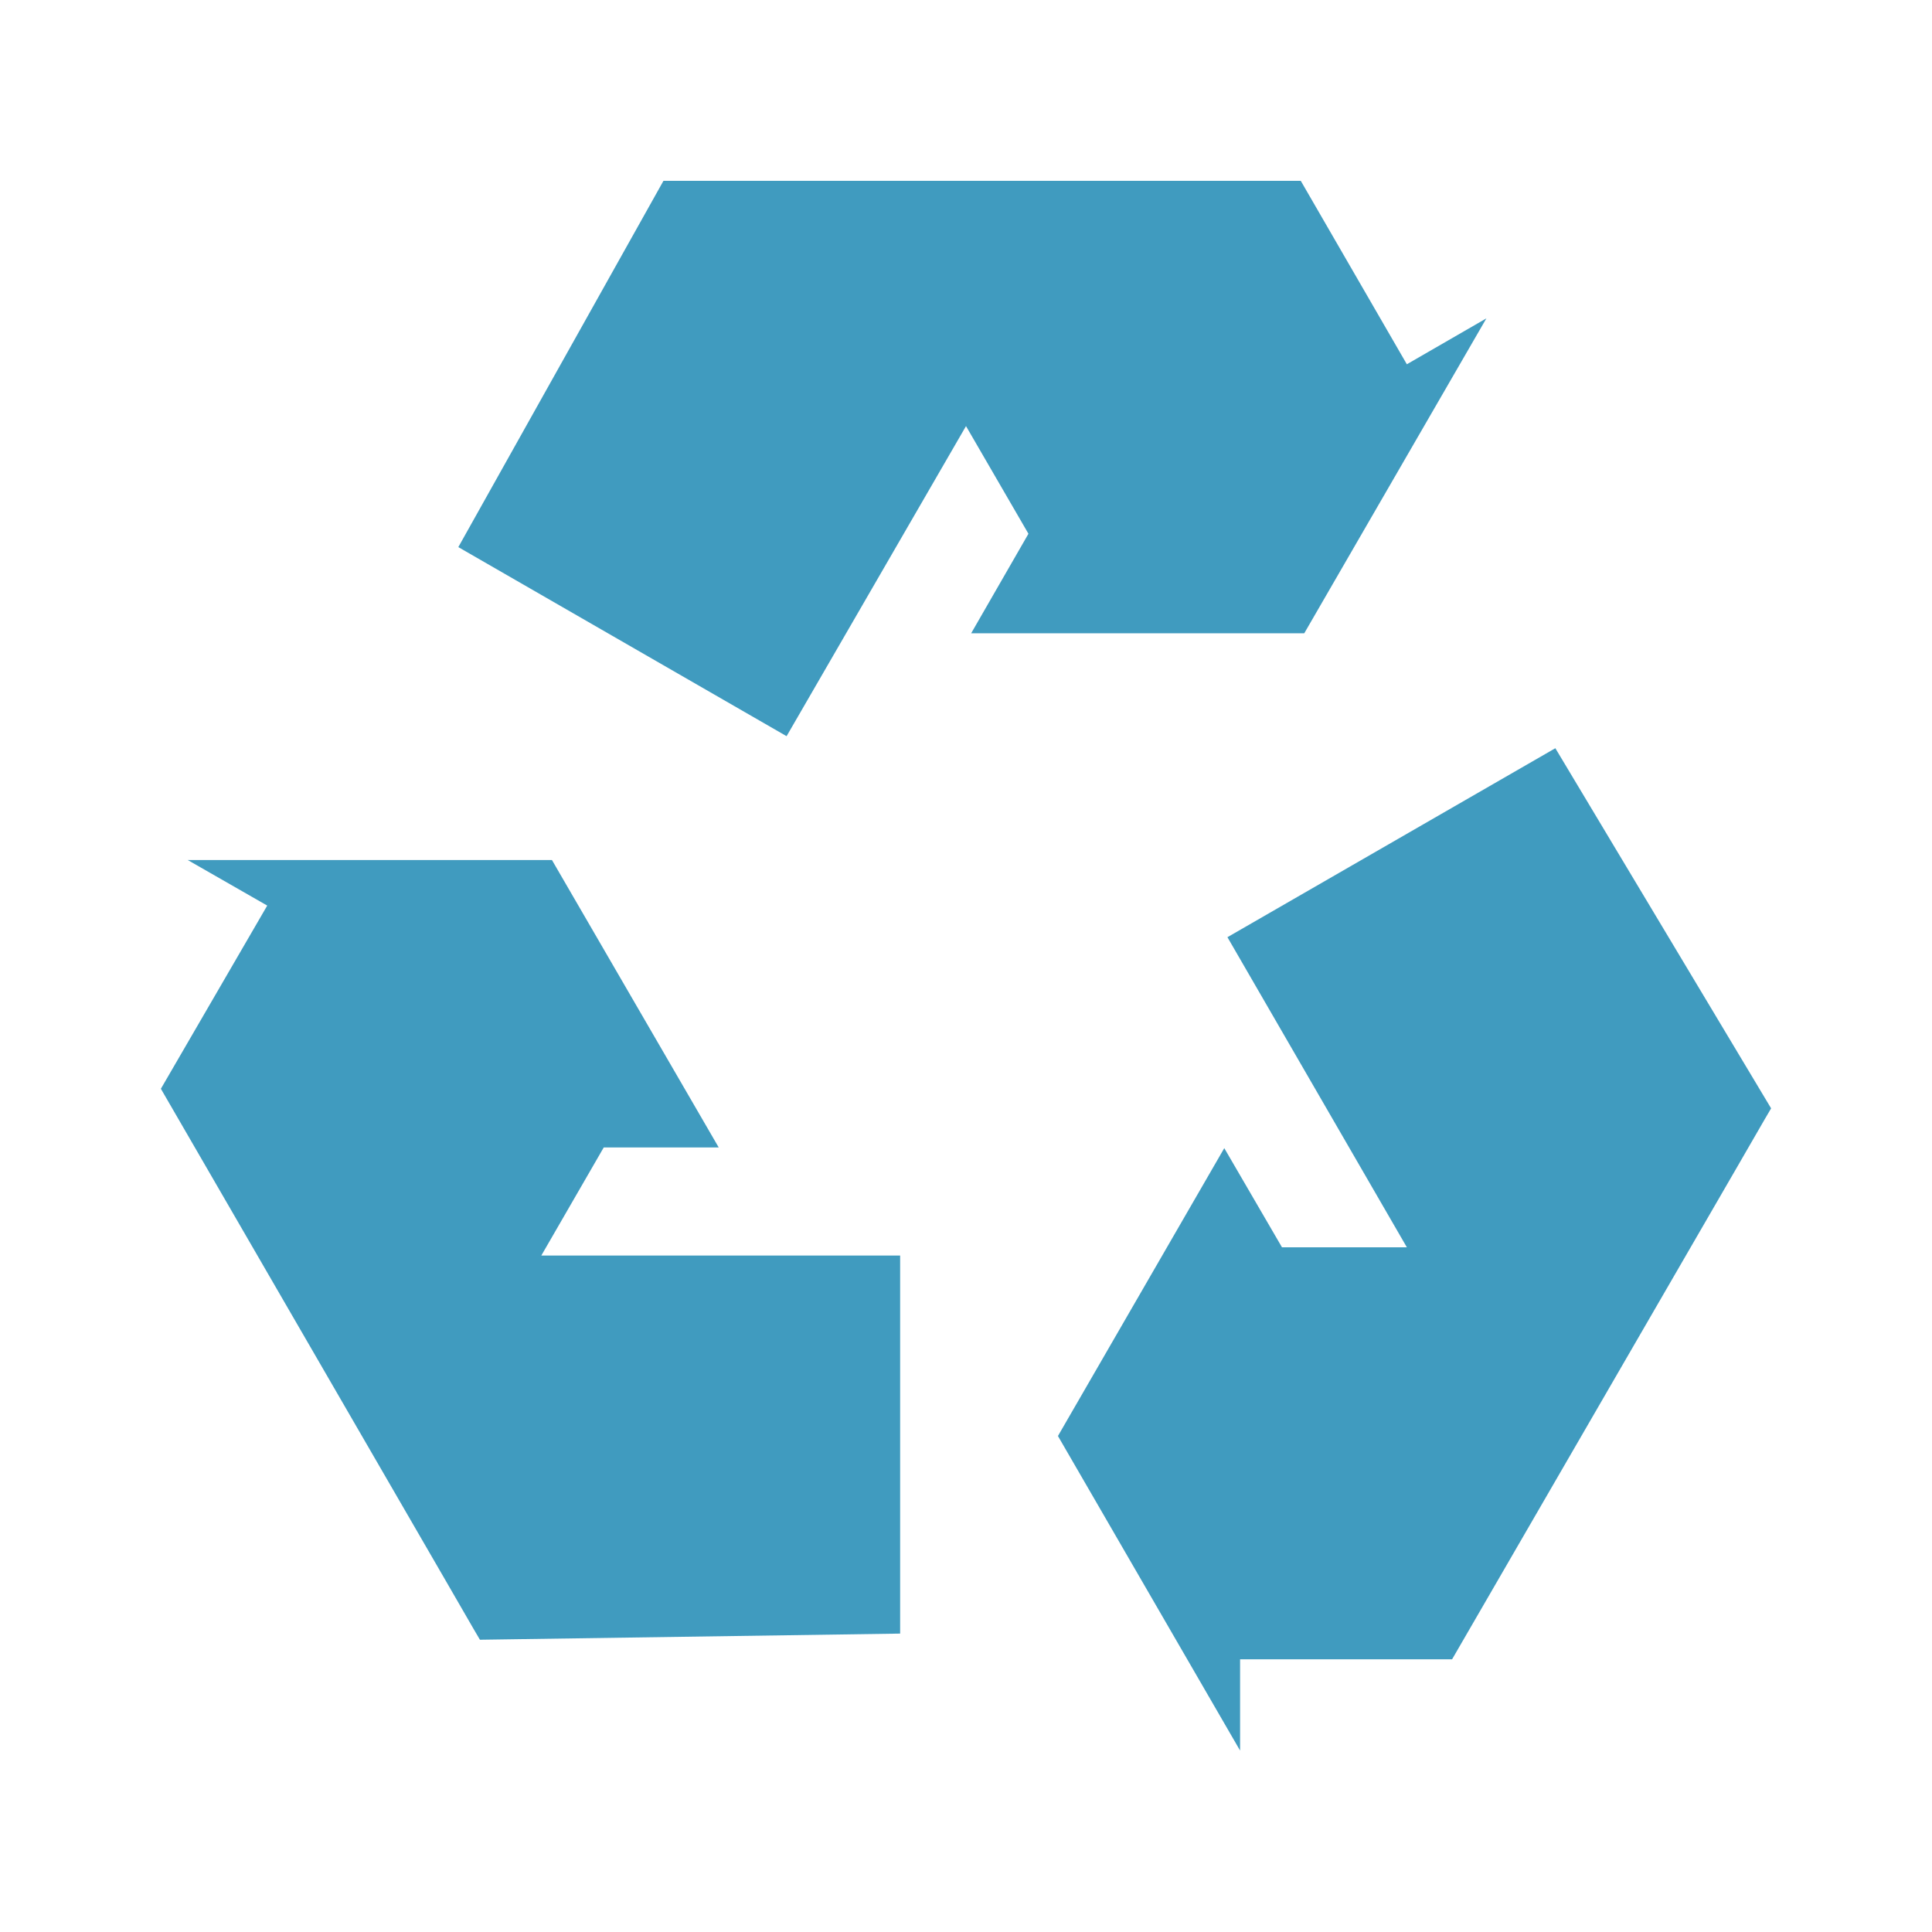
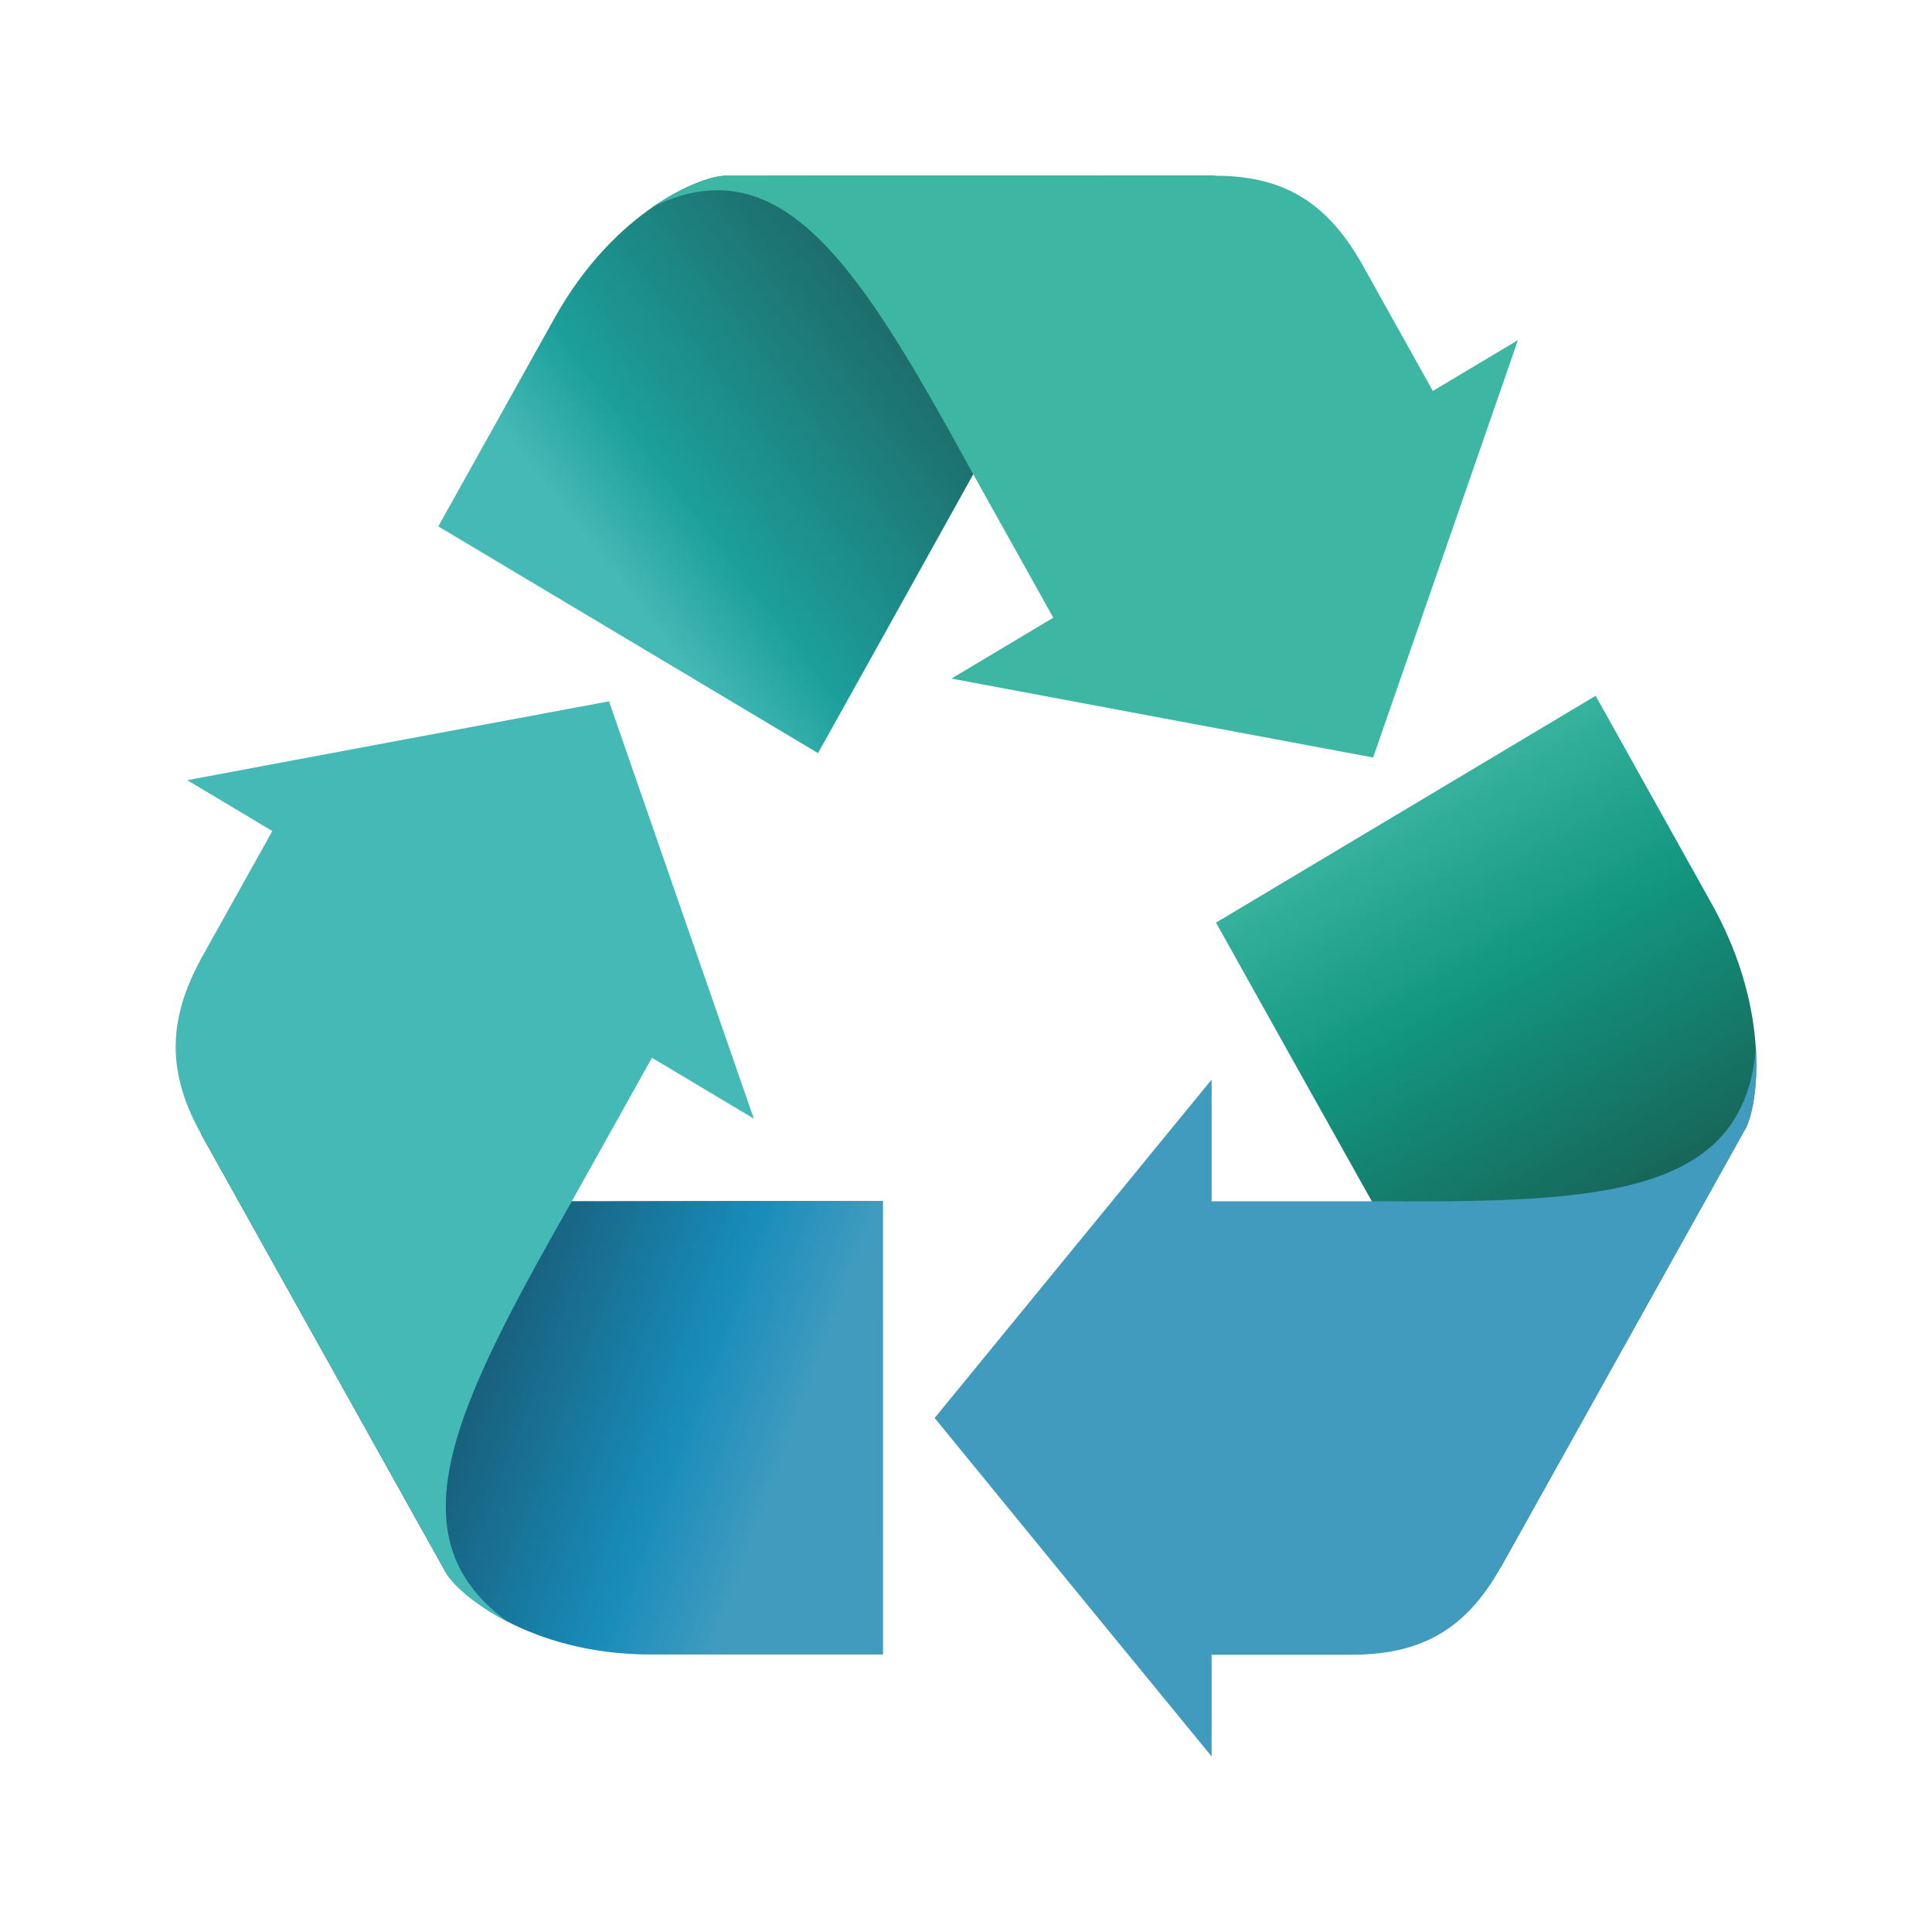
- <svg xmlns="http://www.w3.org/2000/svg" width="22" height="22" viewBox="0 0 22 22">
-   <g style="fill:#409bbf">
-     <path d="M 10.25 18.602 L 10.25 14.297 L 6.164 14.297 L 6.875 13.066 L 8.184 13.066 L 6.285 9.793 L 2.137 9.793 L 3.043 10.312 L 1.832 12.398 L 5.078 18.004 L 5.387 18.539 L 5.465 18.672 Z " />
-     <path d="M 17.711 8.52 L 13.977 10.672 L 16.02 14.203 L 14.598 14.203 L 13.941 13.074 L 12.047 16.352 L 14.121 19.934 L 14.121 18.895 L 16.535 18.895 L 19.781 13.289 L 20.09 12.754 L 20.168 12.621 Z " />
-     <path d="M 5.219 6.23 L 8.957 8.383 L 11 4.852 L 11.711 6.078 L 11.059 7.211 L 14.852 7.211 L 16.926 3.625 L 16.02 4.148 L 14.812 2.059 L 7.555 2.059 Z " />
-   </g>
+ <svg xmlns="http://www.w3.org/2000/svg" xmlns:xlink="http://www.w3.org/1999/xlink" viewBox="0 0 22 22" id="svg2" version="1.1" width="100%" height="100%">
+   <defs id="defs14">
+     <linearGradient gradientUnits="userSpaceOnUse" xlink:href="#linearGradient4146" id="linearGradient3307" y2="732.153" x2="894.946" y1="640.894" x1="881.505" />
+     <linearGradient gradientUnits="userSpaceOnUse" xlink:href="#linearGradient4801" id="linearGradient3305" y2="654.335" x2="877.73" y1="732.014" x1="889.936" />
+     <linearGradient gradientUnits="userSpaceOnUse" xlink:href="#linearGradient4748" id="linearGradient3303" y2="732.153" x2="894.946" y1="631.153" x1="838.632" />
+     <linearGradient gradientUnits="userSpaceOnUse" xlink:href="#linearGradient4136" id="linearGradient3124" y2="531.383" x2="730.942" y1="535.416" x1="853.489" />
+     <linearGradient gradientUnits="userSpaceOnUse" xlink:href="#linearGradient3873" id="linearGradient3122" y2="334.234" x2="810.714" y1="557.806" x1="689.146" />
+     <linearGradient gradientUnits="userSpaceOnUse" xlink:href="#linearGradient4156" id="linearGradient3120" y2="573.684" x2="854.286" y1="518.684" x1="713.036" />
+     <linearGradient gradientUnits="userSpaceOnUse" xlink:href="#linearGradient4146" id="linearGradient3118" y2="516.494" x2="716.031" y1="561.186" x1="844.636" />
+     <linearGradient gradientUnits="userSpaceOnUse" xlink:href="#linearGradient4146" id="linearGradient4915" y2="732.153" x2="894.946" y1="640.894" x1="881.505" />
+     <linearGradient gradientUnits="userSpaceOnUse" xlink:href="#linearGradient4801" id="linearGradient4913" y2="654.335" x2="877.73" y1="732.014" x1="889.936" />
+     <linearGradient gradientUnits="userSpaceOnUse" xlink:href="#linearGradient4748" id="linearGradient4911" y2="732.153" x2="894.946" y1="631.153" x1="838.632" />
+     <linearGradient id="linearGradient4748-8">
+       <stop offset="0" style="stop-color:#fcb923;stop-opacity:1" id="stop4750-3" />
+       <stop offset="0.478" style="stop-color:#fcb923;stop-opacity:1" id="stop4752-2" />
+       <stop offset="1" style="stop-color:#d97712;stop-opacity:1" id="stop4754-8" />
+     </linearGradient>
+     <linearGradient id="linearGradient4748-4">
+       <stop offset="0" style="stop-color:#fcb923;stop-opacity:1" id="stop4750-7" />
+       <stop offset="0.478" style="stop-color:#fcb923;stop-opacity:1" id="stop4752-1" />
+       <stop offset="1" style="stop-color:#d97712;stop-opacity:1" id="stop4754-3" />
+     </linearGradient>
+     <linearGradient gradientUnits="userSpaceOnUse" xlink:href="#linearGradient4156" id="linearGradient4154" y2="573.684" x2="854.286" y1="518.684" x1="713.036" />
+     <linearGradient gradientUnits="userSpaceOnUse" xlink:href="#linearGradient4136" id="linearGradient4142" y2="531.383" x2="730.942" y1="535.416" x1="853.489" />
+     <linearGradient gradientUnits="userSpaceOnUse" xlink:href="#linearGradient3873" id="linearGradient4120" y2="334.234" x2="810.714" y1="557.806" x1="689.146" />
+     <linearGradient id="linearGradient3873-4">
+       <stop offset="0" style="stop-color:#2c9157;stop-opacity:1" id="stop3875-42" />
+       <stop offset="0.803" style="stop-color:#2c9157;stop-opacity:1" id="stop3881-50" />
+       <stop offset="1" style="stop-color:#006457;stop-opacity:1" id="stop3877-4" />
+     </linearGradient>
+     <linearGradient gradientUnits="userSpaceOnUse" xlink:href="#linearGradient3873-4" id="linearGradient3879-4" y2="334.234" x2="810.714" y1="557.806" x1="689.146" />
+     <linearGradient id="linearGradient3836-0">
+       <stop offset="0" style="stop-color:#0b0184;stop-opacity:1" id="stop3838-2" />
+       <stop offset="0.326" style="stop-color:#2322ee;stop-opacity:1" id="stop3871-2" />
+       <stop offset="1" style="stop-color:#3b44fa;stop-opacity:1" id="stop3840-15" />
+     </linearGradient>
+     <linearGradient id="linearGradient3873-8">
+       <stop offset="0" style="stop-color:#2c9157;stop-opacity:1" id="stop3875-8" />
+       <stop offset="0.803" style="stop-color:#2c9157;stop-opacity:1" id="stop3881-1" />
+       <stop offset="1" style="stop-color:#006457;stop-opacity:1" id="stop3877-8" />
+     </linearGradient>
+     <linearGradient gradientUnits="userSpaceOnUse" xlink:href="#linearGradient3873-8" id="linearGradient3879-12" y2="334.234" x2="810.714" y1="557.806" x1="689.146" />
+     <linearGradient id="linearGradient3836-9">
+       <stop offset="0" style="stop-color:#0b0184;stop-opacity:1" id="stop3838-0" />
+       <stop offset="0.326" style="stop-color:#2322ee;stop-opacity:1" id="stop3871-53" />
+       <stop offset="1" style="stop-color:#3b44fa;stop-opacity:1" id="stop3840-9" />
+     </linearGradient>
+     <linearGradient gradientUnits="userSpaceOnUse" xlink:href="#linearGradient4146" id="linearGradient3869-4" y2="516.494" x2="716.031" y1="561.186" x1="844.636" />
+     <linearGradient id="linearGradient3873-9">
+       <stop offset="0" style="stop-color:#2c9157;stop-opacity:1" id="stop3875-9" />
+       <stop offset="0.803" style="stop-color:#2c9157;stop-opacity:1" id="stop3881-5" />
+       <stop offset="1" style="stop-color:#006457;stop-opacity:1" id="stop3877-5" />
+     </linearGradient>
+     <linearGradient gradientUnits="userSpaceOnUse" xlink:href="#linearGradient3873-9" id="linearGradient3879-1" y2="334.234" x2="810.714" y1="557.806" x1="689.146" />
+     <linearGradient id="linearGradient3836-4">
+       <stop offset="0" style="stop-color:#0b0184;stop-opacity:1" id="stop3838-9" />
+       <stop offset="0.326" style="stop-color:#2322ee;stop-opacity:1" id="stop3871-3" />
+       <stop offset="1" style="stop-color:#3b44fa;stop-opacity:1" id="stop3840-1" />
+     </linearGradient>
+     <linearGradient id="linearGradient3873-2">
+       <stop offset="0" style="stop-color:#2c9157;stop-opacity:1" id="stop3875-4" />
+       <stop offset="0.803" style="stop-color:#2c9157;stop-opacity:1" id="stop3881-6" />
+       <stop offset="1" style="stop-color:#006457;stop-opacity:1" id="stop3877-6" />
+     </linearGradient>
+     <linearGradient gradientUnits="userSpaceOnUse" xlink:href="#linearGradient3873-2" id="linearGradient3879-3" y2="334.234" x2="810.714" y1="557.806" x1="689.146" />
+     <linearGradient id="linearGradient3836-8">
+       <stop offset="0" style="stop-color:#0b0184;stop-opacity:1" id="stop3838-1" />
+       <stop offset="0.326" style="stop-color:#2322ee;stop-opacity:1" id="stop3871-5" />
+       <stop offset="1" style="stop-color:#3b44fa;stop-opacity:1" id="stop3840-2" />
+     </linearGradient>
+     <linearGradient gradientUnits="userSpaceOnUse" xlink:href="#linearGradient3855" id="linearGradient3861" y2="418.076" x2="720" y1="418.076" x1="-20" />
+     <linearGradient id="linearGradient3820">
+       <stop offset="0" style="stop-color:#ff0000;stop-opacity:1" id="stop3822" />
+       <stop offset="1" style="stop-color:#ff0000;stop-opacity:0" id="stop3824" />
+     </linearGradient>
+     <linearGradient id="linearGradient3836">
+       <stop offset="0" style="stop-color:#0b0184;stop-opacity:1" id="stop3838" />
+       <stop offset="0.326" style="stop-color:#2322ee;stop-opacity:1" id="stop3871" />
+       <stop offset="1" style="stop-color:#3b44fa;stop-opacity:1" id="stop3840" />
+     </linearGradient>
+     <linearGradient id="linearGradient3855">
+       <stop offset="0" style="stop-color:#3b44fa;stop-opacity:1" id="stop3857" />
+       <stop offset="1" style="stop-color:#3b44fa;stop-opacity:0" id="stop3859" />
+     </linearGradient>
+     <linearGradient id="linearGradient3873">
+       <stop offset="0" style="stop-color:#2c9157;stop-opacity:1" id="stop3875" />
+       <stop offset="0.803" style="stop-color:#2c9157;stop-opacity:1" id="stop3881" />
+       <stop offset="1" style="stop-color:#006457;stop-opacity:1" id="stop3877" />
+     </linearGradient>
+     <linearGradient id="linearGradient4136">
+       <stop offset="0" style="stop-color:#fcb923;stop-opacity:1" id="stop4138" />
+       <stop offset="0.705" style="stop-color:#fcb923;stop-opacity:1" id="stop4144" />
+       <stop offset="1" style="stop-color:#d97712;stop-opacity:1" id="stop4140" />
+     </linearGradient>
+     <linearGradient id="linearGradient4146">
+       <stop offset="0" style="stop-color:#45b9b6;stop-opacity:1;" id="stop4148" />
+       <stop offset="0.277" style="stop-color:#1c9f9b;stop-opacity:1;" id="stop4150" />
+       <stop offset="1" style="stop-color:#1d6c6a;stop-opacity:1;" id="stop4152" />
+     </linearGradient>
+     <linearGradient id="linearGradient4156">
+       <stop offset="0" style="stop-color:#0d00ab;stop-opacity:1" id="stop4158" />
+       <stop offset="0.497" style="stop-color:#2322ee;stop-opacity:1" id="stop4160" />
+       <stop offset="1" style="stop-color:#3b44fa;stop-opacity:1" id="stop4162" />
+     </linearGradient>
+     <linearGradient id="linearGradient4748">
+       <stop offset="0" style="stop-color:#3db7a3;stop-opacity:1;" id="stop4750" />
+       <stop offset="0.478" style="stop-color:#129680;stop-opacity:1;" id="stop4752" />
+       <stop offset="1" style="stop-color:#17675a;stop-opacity:1;" id="stop4754" />
+     </linearGradient>
+     <linearGradient id="linearGradient4801">
+       <stop offset="0" style="stop-color:#195f7b;stop-opacity:1;" id="stop4803" />
+       <stop offset="0.643" style="stop-color:#188cba;stop-opacity:1;" id="stop4805" />
+       <stop offset="1" style="stop-color:#419bbf;stop-opacity:1;" id="stop4807" />
+     </linearGradient>
+     <linearGradient xlink:href="#linearGradient4748" id="linearGradient3229" gradientUnits="userSpaceOnUse" x1="838.632" y1="631.153" x2="894.946" y2="732.153" />
+     <linearGradient xlink:href="#linearGradient4801" id="linearGradient3231" gradientUnits="userSpaceOnUse" x1="889.936" y1="732.014" x2="877.73" y2="654.335" />
+     <linearGradient xlink:href="#linearGradient4146" id="linearGradient3233" gradientUnits="userSpaceOnUse" x1="881.505" y1="640.894" x2="894.946" y2="732.153" />
+     <linearGradient xlink:href="#linearGradient4748" id="linearGradient3247" gradientUnits="userSpaceOnUse" x1="838.632" y1="631.153" x2="894.946" y2="732.153" />
+     <linearGradient xlink:href="#linearGradient4748" id="linearGradient3251" gradientUnits="userSpaceOnUse" x1="838.632" y1="631.153" x2="894.946" y2="732.153" gradientTransform="translate(323.9539,135.3267)" />
+     <linearGradient xlink:href="#linearGradient4748" id="linearGradient3255" gradientUnits="userSpaceOnUse" gradientTransform="matrix(0.04614788,0,0,0.04774271,-22.80058,-21.35414)" x1="838.632" y1="631.153" x2="894.946" y2="732.153" />
+     <linearGradient xlink:href="#linearGradient4801" id="linearGradient3257" gradientUnits="userSpaceOnUse" x1="889.936" y1="732.014" x2="877.73" y2="654.335" />
+     <linearGradient xlink:href="#linearGradient4801" id="linearGradient3261" gradientUnits="userSpaceOnUse" x1="889.936" y1="732.014" x2="877.73" y2="654.335" gradientTransform="matrix(-0.02307394,0.0413464,-0.03996524,-0.02387136,55.0484,-3.228805)" />
+     <linearGradient xlink:href="#linearGradient4146" id="linearGradient3263" gradientUnits="userSpaceOnUse" x1="881.505" y1="640.894" x2="894.946" y2="732.153" />
+     <linearGradient xlink:href="#linearGradient4146" id="linearGradient3267" gradientUnits="userSpaceOnUse" x1="881.505" y1="640.894" x2="894.946" y2="732.153" gradientTransform="matrix(-0.02307394,-0.0413464,0.03996524,-0.02387136,0.9679736,57.34049)" />
+   </defs>
+   <path style="fill:url(#linearGradient3255);fill-opacity:1;fill-rule:nonzero;stroke:none" id="rect4164-7-9-29" d="m 18.17,7.923 -4.323,2.583 c 0.59,1.059 1.182,2.116 1.774,3.173 l 1.469,4.167 2.786,-4.994 c 0.136,-0.244 0.307,-1.323 -0.383,-2.558 z" />
+   <path style="fill:#419bbf;fill-opacity:1;fill-rule:nonzero;stroke:none" id="rect4164-7-9-29-0" d="m 15.62,13.679 -1.823,0 0,-1.386 -1.578,1.928 -1.576,1.926 1.576,1.928 1.578,1.926 0,-1.158 1.581,0 c 0.752,0 1.291,-0.242 1.712,-0.997 l 2.786,-4.994 c 0.068,-0.123 0.146,-0.455 0.118,-0.912 -0.143,1.695 -1.804,1.757 -4.374,1.738 z" />
+   <path d="m 10.055,18.84 -1.29e-4,-5.165 c -1.181,-4.67e-4 -2.362,3.41e-4 -3.544,0.003 l -4.223,-0.767 2.787,4.993 c 0.136,0.244 0.954,0.936 2.333,0.936 z" id="rect4164-7-9-29-1" style="fill:url(#linearGradient3261);fill-opacity:1;fill-rule:nonzero;stroke:none" />
+   <path d="M 6.512,13.678 7.424,12.045 8.584,12.738 7.759,10.361 6.935,7.986 4.533,8.434 2.132,8.884 3.101,9.463 2.311,10.879 C 1.935,11.553 1.868,12.157 2.289,12.911 l 2.787,4.993 c 0.068,0.123 0.308,0.358 0.704,0.562 -1.347,-0.975 -0.569,-2.495 0.732,-4.788 z" id="rect4164-7-9-29-0-6" style="fill:#45b9b6;fill-opacity:1;fill-rule:nonzero;stroke:none" />
+   <path d="m 4.991,5.994 4.324,2.582 C 9.905,7.518 10.495,6.46 11.083,5.4 l 2.754,-3.4 -5.573,9.9e-4 C 7.991,2.001 7.003,2.388 6.314,3.623 z" id="rect4164-7-9-29-01" style="fill:url(#linearGradient3267);fill-opacity:1;fill-rule:nonzero;stroke:none" />
+   <path d="m 11.083,5.401 0.911,1.633 -1.16,0.693 2.402,0.45 2.4,0.449 0.825,-2.376 0.824,-2.377 -0.969,0.579 -0.79,-1.416 C 15.151,2.362 14.679,2 13.837,2.001 L 8.263,2.001 C 8.127,2.001 7.81,2.098 7.441,2.351 8.931,1.632 9.814,3.089 11.083,5.401 z" id="rect4164-7-9-29-0-2" style="fill:#3db7a3;fill-opacity:1;fill-rule:nonzero;stroke:none" />
</svg>
